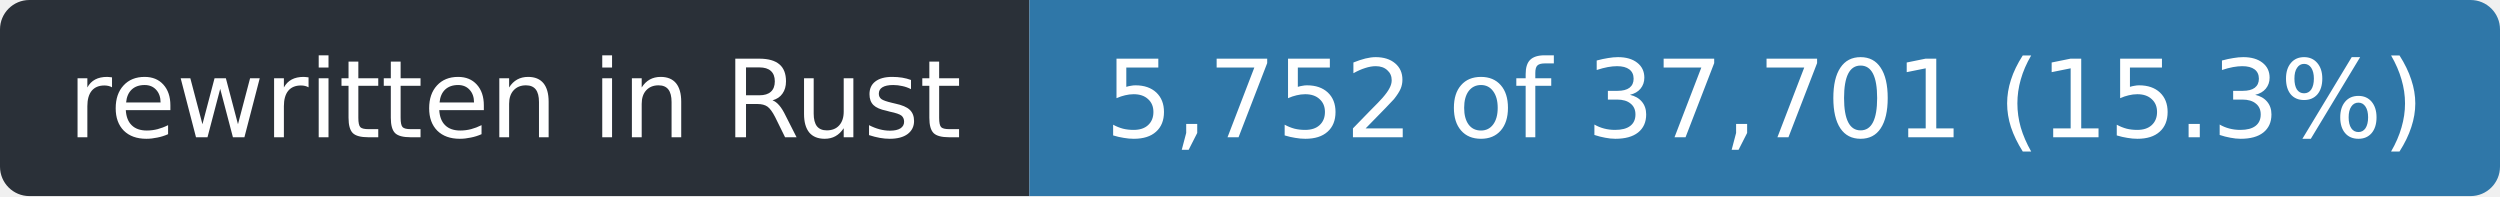
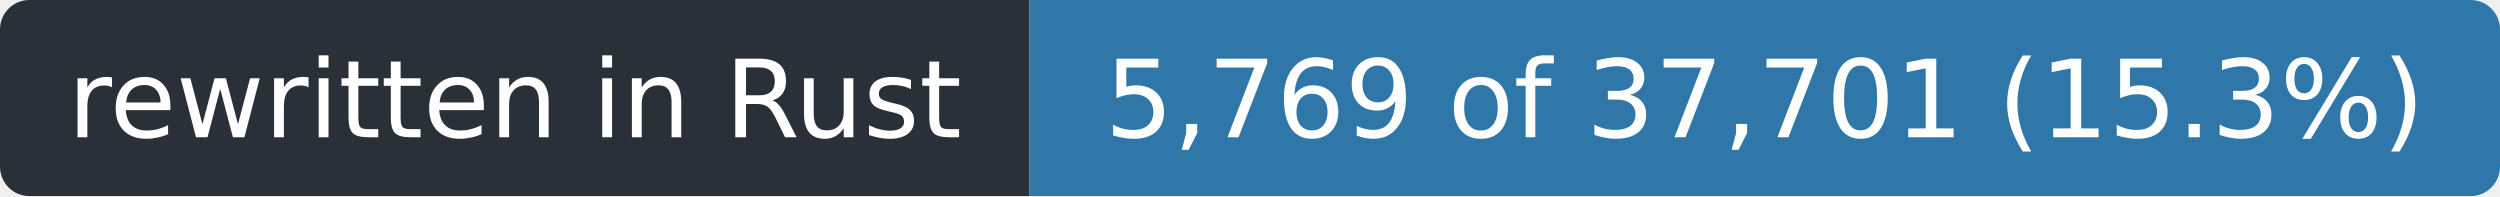
- <svg xmlns="http://www.w3.org/2000/svg" width="255" height="20" role="img" aria-label="rewritten in Rust: 5,752 of 37,701 (15.3%)">
+ <svg xmlns="http://www.w3.org/2000/svg" width="255" height="20" role="img" aria-label="rewritten in Rust: 5,769 of 37,701 (15.3%)">
  <clipPath id="r">
    <rect width="255" height="20" rx="3" />
  </clipPath>
  <g clip-path="url(#r)">
    <rect width="105" height="20" fill="#2a3038" />
    <rect x="105" width="150" height="20" fill="#2f77a8" />
  </g>
  <g fill="#fff" font-family="Verdana,Geneva,DejaVu Sans,sans-serif" font-size="11" text-anchor="middle">
    <text x="52.5" y="14" textLength="93">rewritten in Rust</text>
-     <text x="180.0" y="14" textLength="138">5,752 of 37,701 (15.3%)</text>
+     <text x="180.0" y="14" textLength="138">5,769 of 37,701 (15.3%)</text>
  </g>
</svg>
